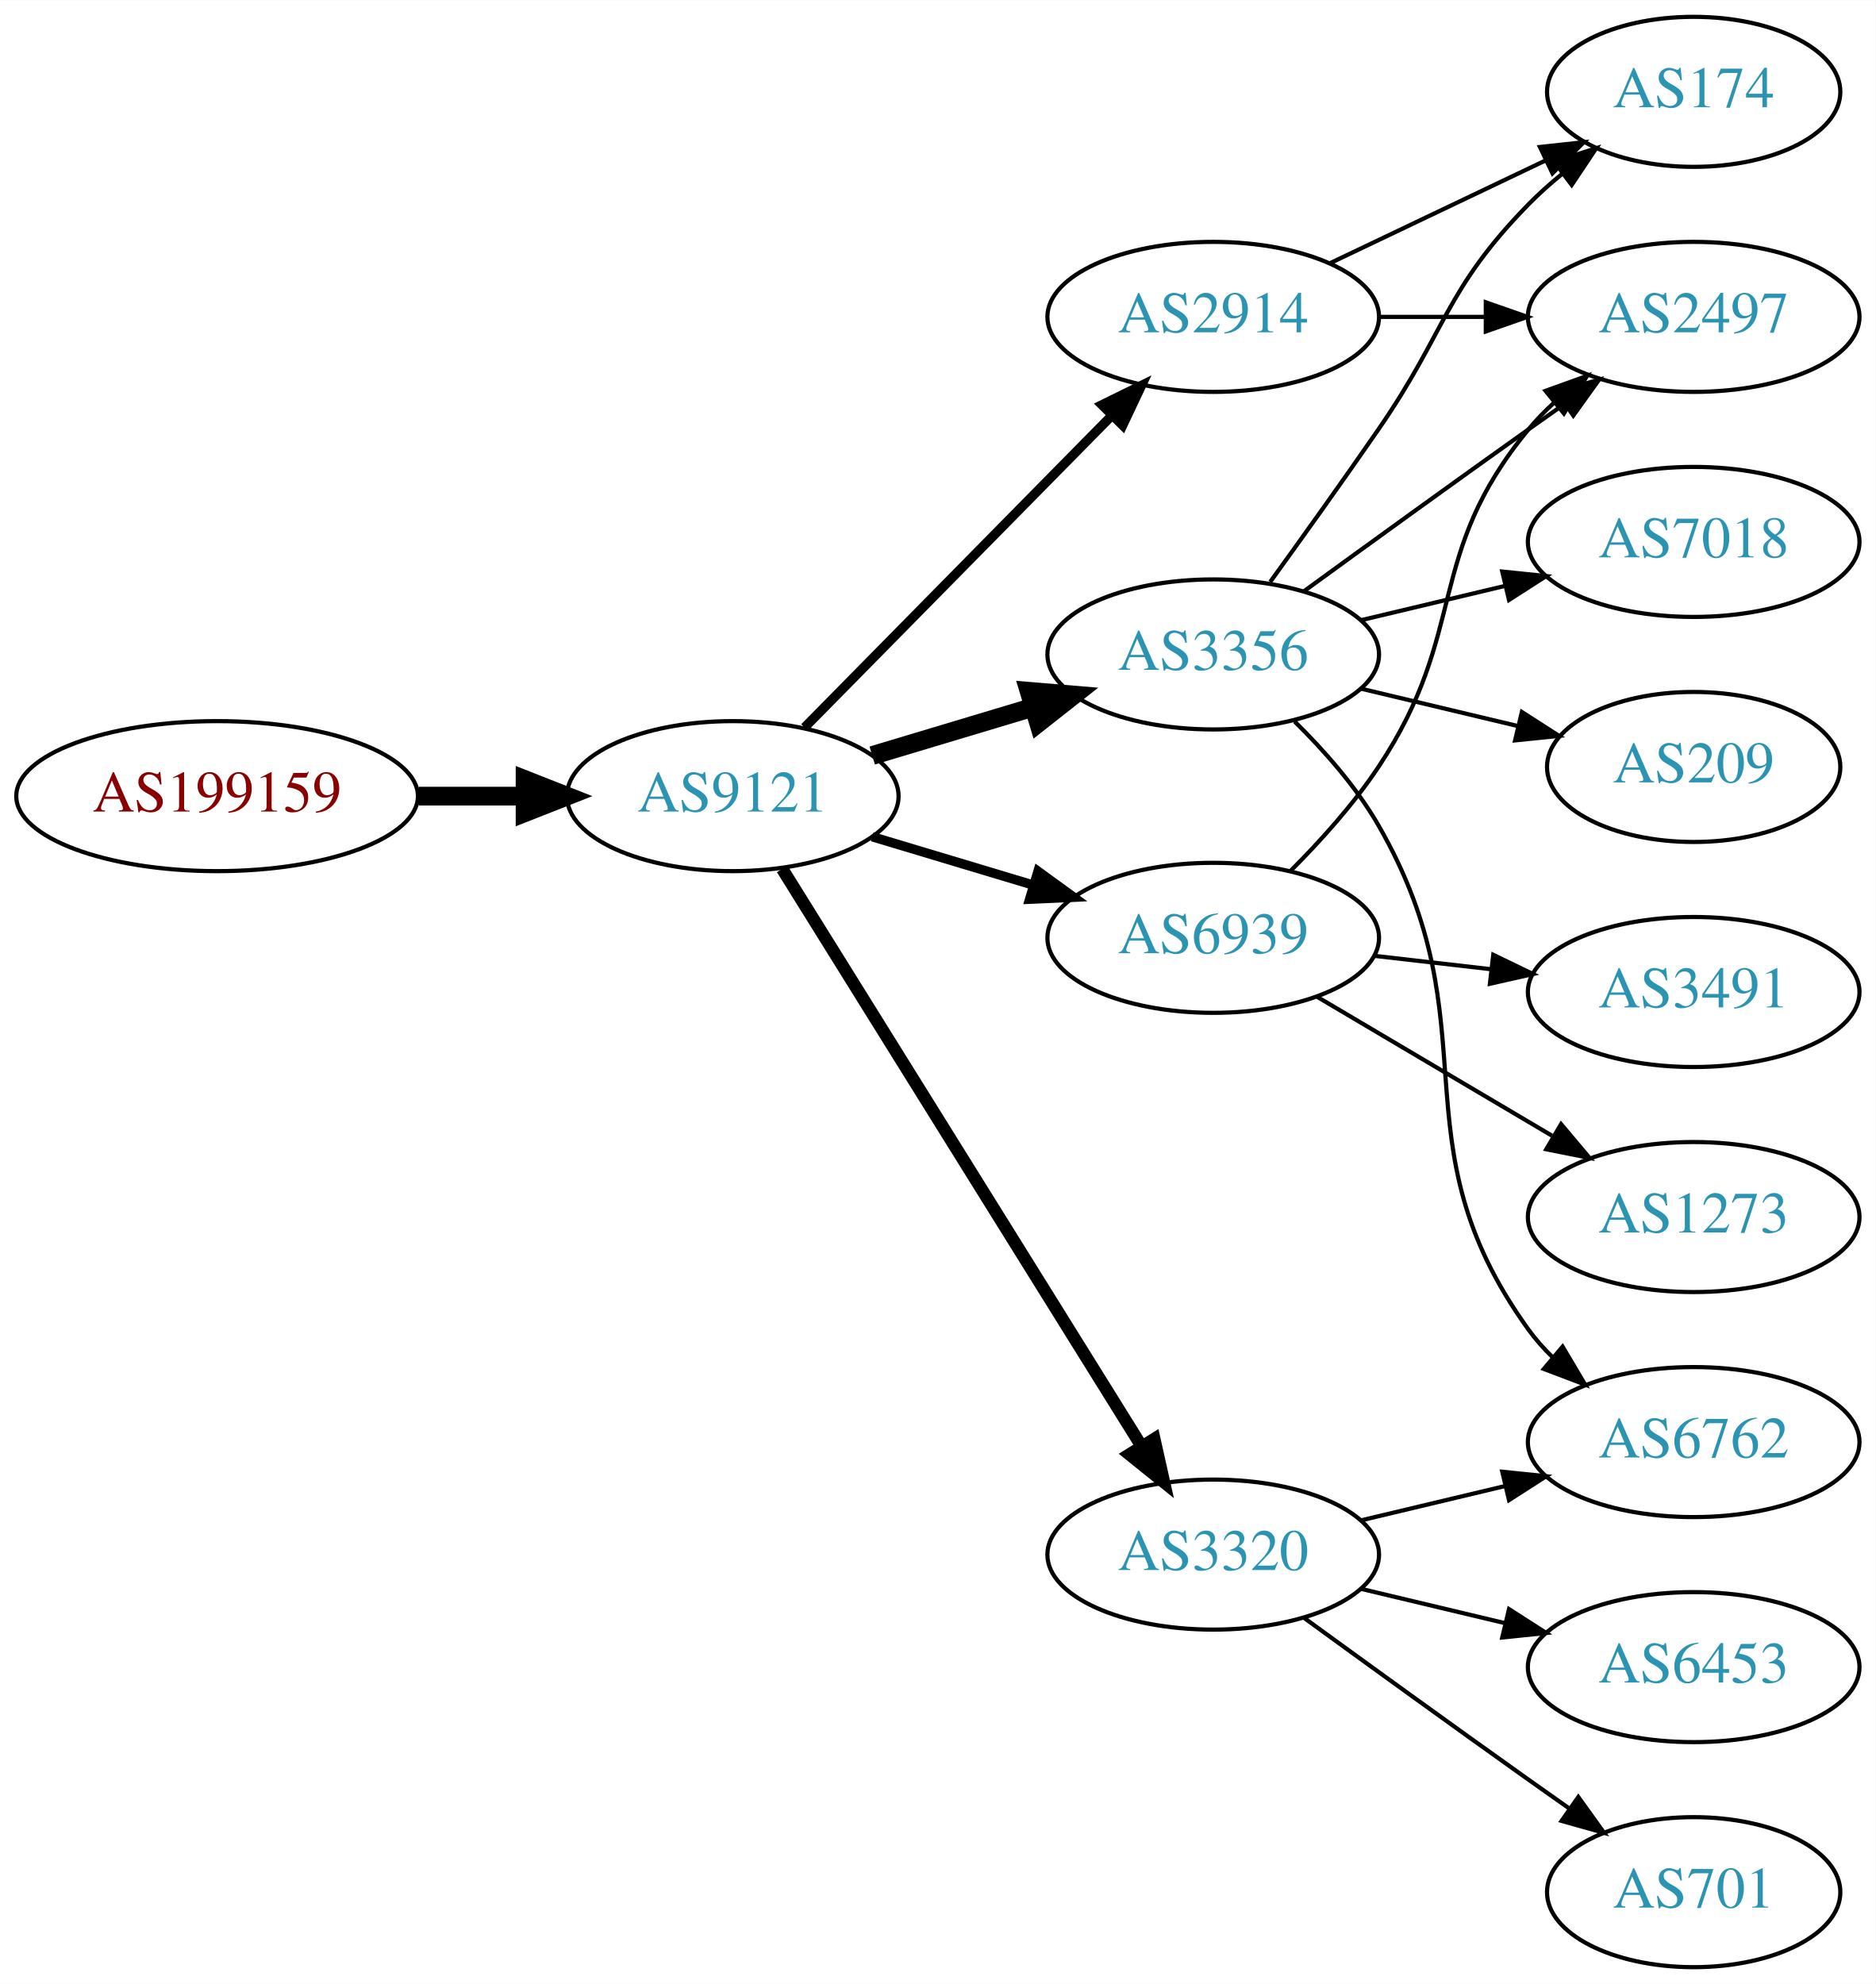
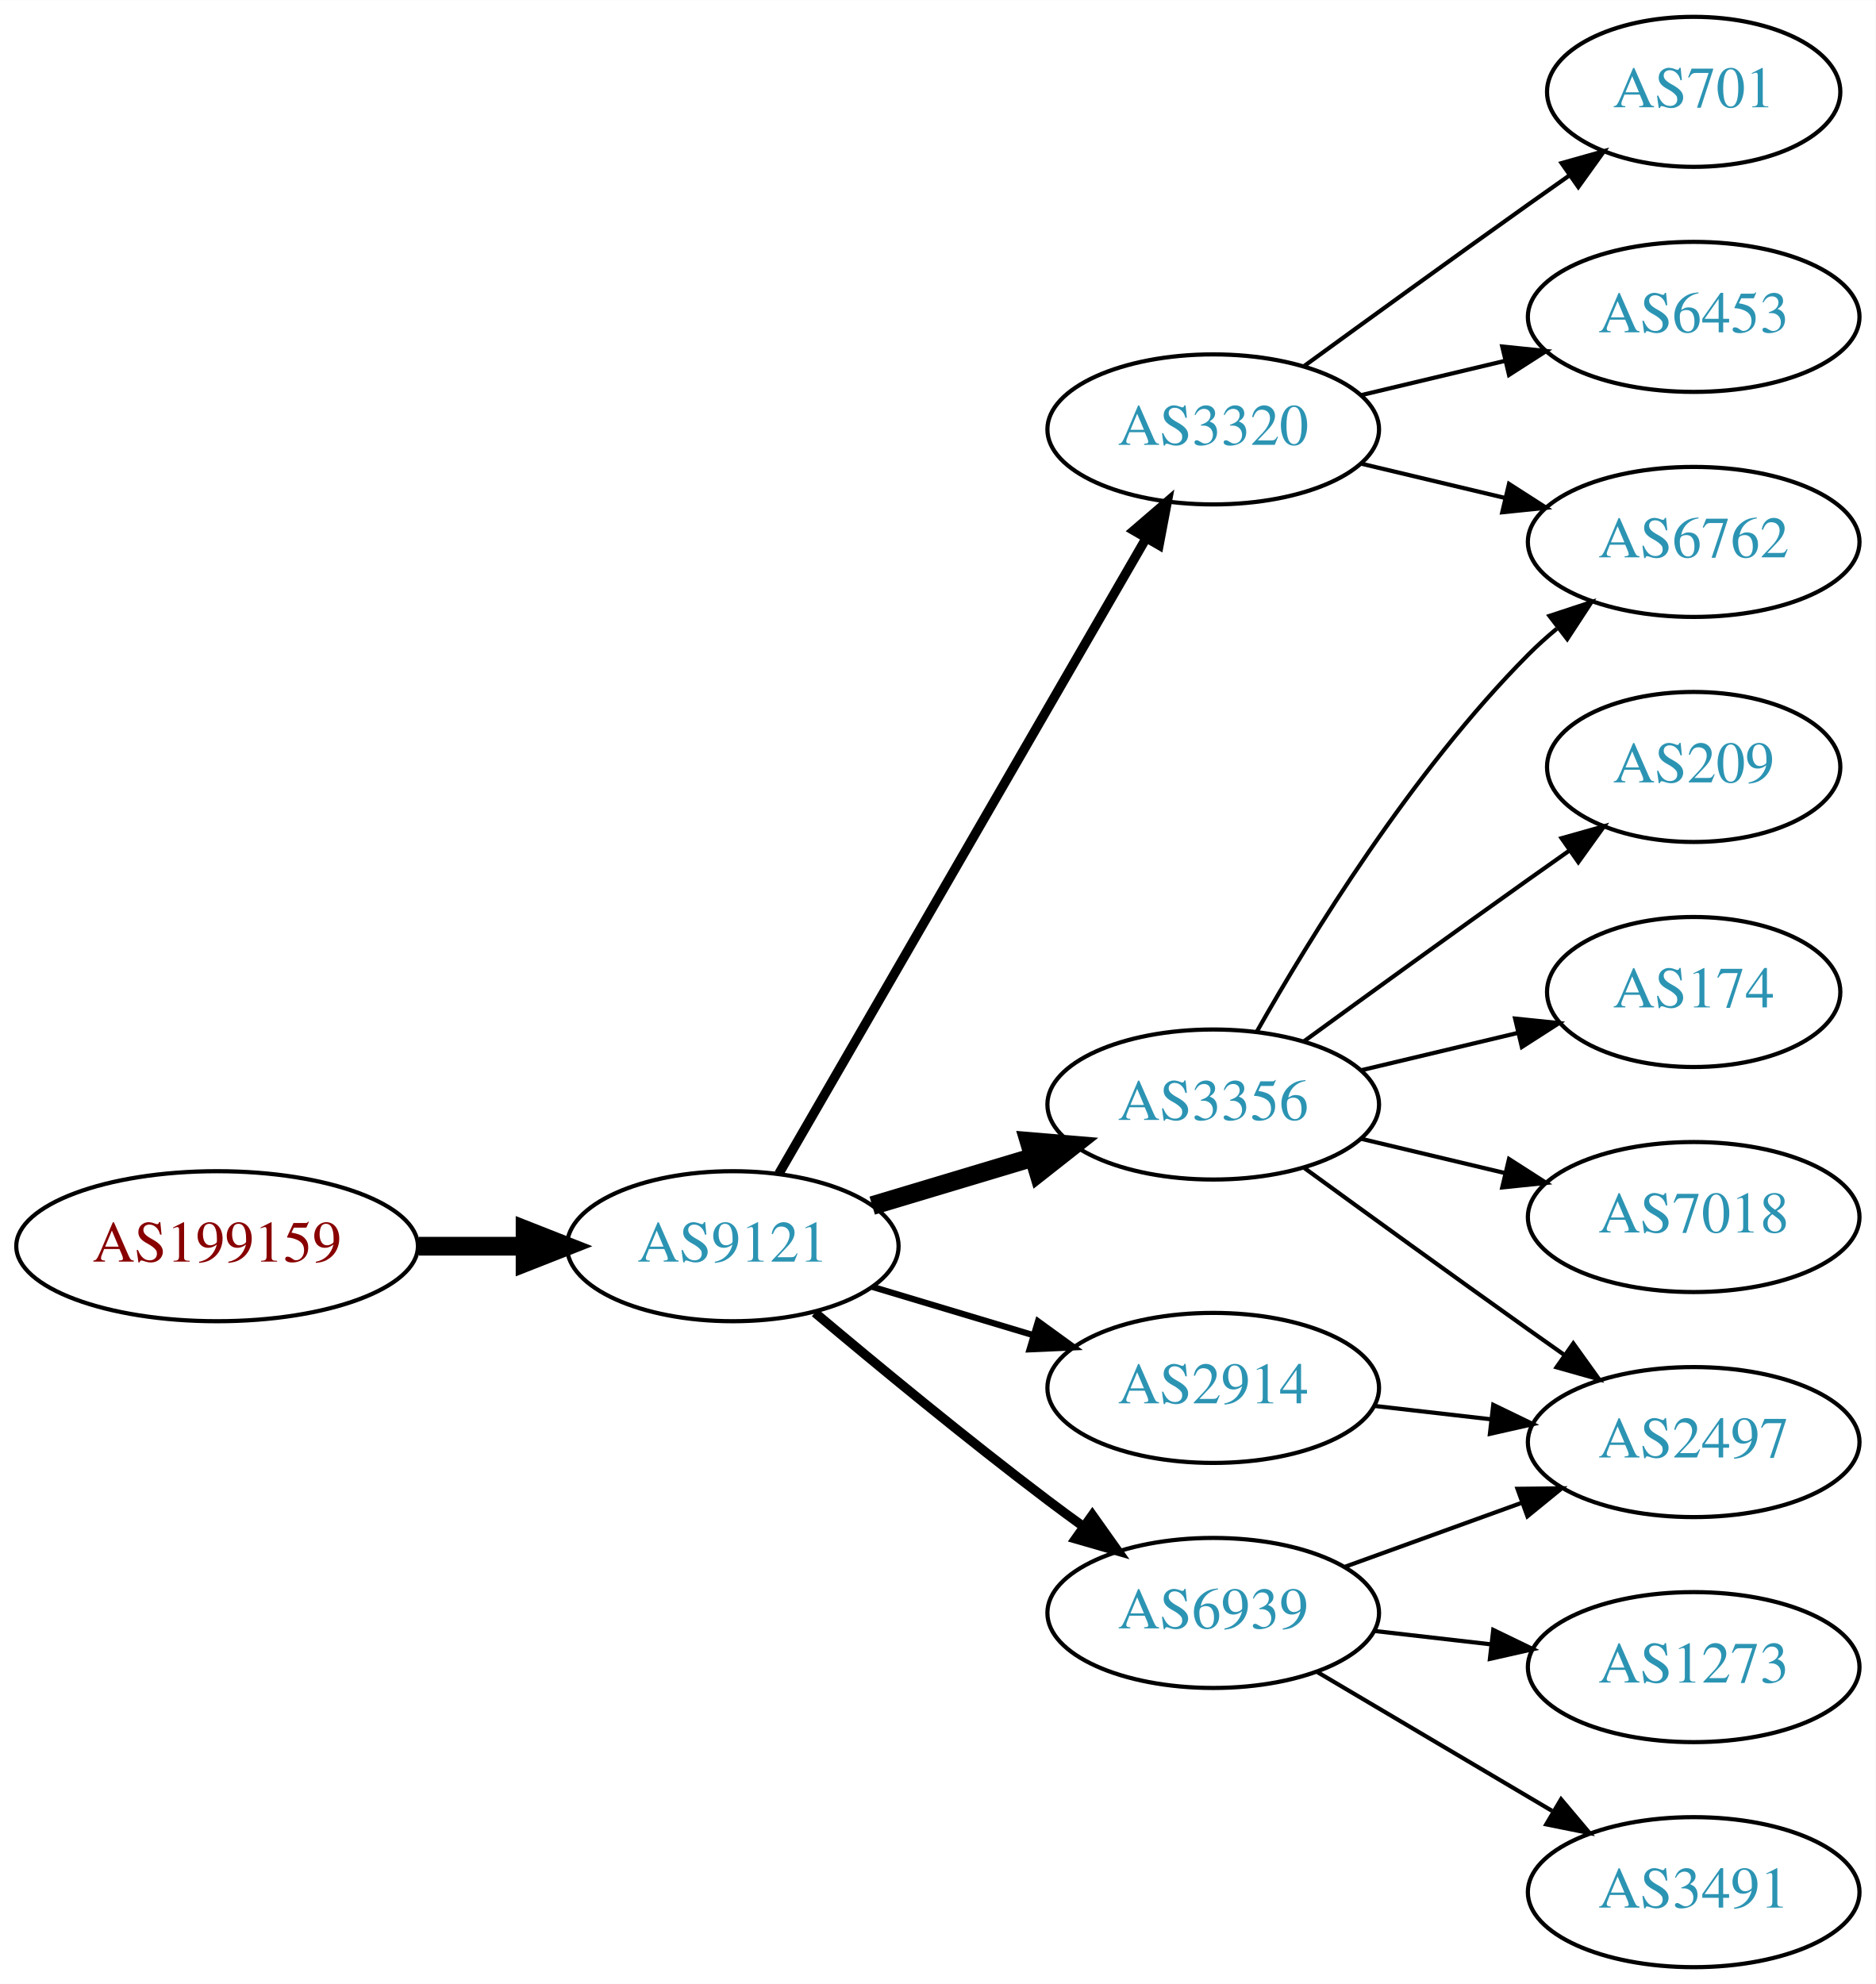
<svg xmlns="http://www.w3.org/2000/svg" xmlns:xlink="http://www.w3.org/1999/xlink" width="450pt" height="476pt" viewBox="0.00 0.00 450.07 476.00">
  <g id="graph0" class="graph" transform="scale(1 1) rotate(0) translate(4 472)">
    <polygon fill="white" stroke="none" points="-4,4 -4,-472 446.07,-472 446.07,4 -4,4" />
    <g id="node1" class="node">
      <g id="a_node1">
        <a xlink:href="/asn/199159" xlink:title="AS199159 ~ powered by ANX [AT]">
-           <ellipse fill="#ffffff" stroke="black" cx="48.096" cy="-281" rx="48.192" ry="18" />
-           <text text-anchor="middle" x="48.096" y="-277.3" font-family="Times,serif" font-size="14.00" fill="#880000">AS199159</text>
+           <ellipse fill="#ffffff" stroke="black" cx="48.096" cy="-173" rx="48.192" ry="18" />
+           <text text-anchor="middle" x="48.096" y="-169.3" font-family="Times,serif" font-size="14.00" fill="#880000">AS199159</text>
        </a>
      </g>
    </g>
    <g id="node2" class="node">
      <g id="a_node2">
        <a xlink:href="/asn/9121" xlink:title="AS9121 ~ TTNet [TR]">
-           <ellipse fill="#ffffff" stroke="black" cx="171.838" cy="-281" rx="39.794" ry="18" />
-           <text text-anchor="middle" x="171.838" y="-277.3" font-family="Times,serif" font-size="14.00" fill="#2c94b3">AS9121</text>
+           <ellipse fill="#ffffff" stroke="black" cx="171.838" cy="-173" rx="39.794" ry="18" />
+           <text text-anchor="middle" x="171.838" y="-169.3" font-family="Times,serif" font-size="14.00" fill="#2c94b3">AS9121</text>
        </a>
      </g>
    </g>
    <g id="edge1" class="edge">
-       <path fill="none" stroke="black" stroke-width="4.5" d="M96.513,-281C104.867,-281 113.577,-281 121.969,-281" />
-       <polygon fill="black" stroke="black" stroke-width="4.5" points="122.004,-284.938 132.004,-281 122.004,-277.063 122.004,-284.938" />
+       <path fill="none" stroke="black" stroke-width="4.5" d="M96.513,-173C104.867,-173 113.577,-173 121.969,-173" />
+       <polygon fill="black" stroke="black" stroke-width="4.5" points="122.004,-176.938 132.004,-173 122.004,-169.063 122.004,-176.938" />
    </g>
    <g id="node3" class="node">
      <g id="a_node3">
-         <a xlink:href="/asn/3356" xlink:title="AS3356 ~ Level 3 Parent, LLC [US]">
-           <ellipse fill="#ffffff" stroke="black" cx="287.131" cy="-315" rx="39.794" ry="18" />
-           <text text-anchor="middle" x="287.131" y="-311.3" font-family="Times,serif" font-size="14.00" fill="#2c94b3">AS3356</text>
+         <a xlink:href="/asn/3320" xlink:title="AS3320 ~ DTAG [DE]">
+           <ellipse fill="#ffffff" stroke="black" cx="287.131" cy="-369" rx="39.794" ry="18" />
+           <text text-anchor="middle" x="287.131" y="-365.3" font-family="Times,serif" font-size="14.00" fill="#2c94b3">AS3320</text>
        </a>
      </g>
    </g>
    <g id="edge2" class="edge">
-       <path fill="none" stroke="black" stroke-width="4.5" d="M205.303,-290.743C217.273,-294.335 231.016,-298.46 243.734,-302.277" />
-       <polygon fill="black" stroke="black" stroke-width="4.5" points="242.951,-306.152 253.661,-305.256 245.215,-298.61 242.951,-306.152" />
+       <path fill="none" stroke="black" stroke-width="2.25" d="M182.892,-190.394C202.838,-224.9 247.511,-302.186 271.014,-342.847" />
+       <polygon fill="black" stroke="black" stroke-width="2.25" points="268.065,-344.739 276.099,-351.645 274.125,-341.236 268.065,-344.739" />
    </g>
    <g id="node4" class="node">
      <g id="a_node4">
        <a xlink:href="/asn/2914" xlink:title="AS2914 ~ NTT America, Inc. [US]">
-           <ellipse fill="#ffffff" stroke="black" cx="287.131" cy="-396" rx="39.794" ry="18" />
-           <text text-anchor="middle" x="287.131" y="-392.3" font-family="Times,serif" font-size="14.00" fill="#2c94b3">AS2914</text>
+           <ellipse fill="#ffffff" stroke="black" cx="287.131" cy="-139" rx="39.794" ry="18" />
+           <text text-anchor="middle" x="287.131" y="-135.3" font-family="Times,serif" font-size="14.00" fill="#2c94b3">AS2914</text>
        </a>
      </g>
    </g>
    <g id="edge3" class="edge">
-       <path fill="none" stroke="black" stroke-width="2.25" d="M189.07,-297.477C208.42,-317.118 240.897,-350.084 262.902,-372.421" />
-       <polygon fill="black" stroke="black" stroke-width="2.25" points="260.418,-374.886 269.929,-379.554 265.404,-369.974 260.418,-374.886" />
+       <path fill="none" stroke="black" stroke-width="1.5" d="M205.303,-163.257C217.273,-159.665 231.016,-155.54 243.734,-151.723" />
+       <polygon fill="black" stroke="black" stroke-width="1.5" points="245.089,-154.971 253.661,-148.744 243.077,-148.267 245.089,-154.971" />
    </g>
    <g id="node5" class="node">
      <g id="a_node5">
-         <a xlink:href="/asn/3320" xlink:title="AS3320 ~ DTAG [DE]">
-           <ellipse fill="#ffffff" stroke="black" cx="287.131" cy="-99" rx="39.794" ry="18" />
-           <text text-anchor="middle" x="287.131" y="-95.3" font-family="Times,serif" font-size="14.00" fill="#2c94b3">AS3320</text>
+         <a xlink:href="/asn/3356" xlink:title="AS3356 ~ Level 3 Parent, LLC [US]">
+           <ellipse fill="#ffffff" stroke="black" cx="287.131" cy="-207" rx="39.794" ry="18" />
+           <text text-anchor="middle" x="287.131" y="-203.3" font-family="Times,serif" font-size="14.00" fill="#2c94b3">AS3356</text>
        </a>
      </g>
    </g>
    <g id="edge4" class="edge">
-       <path fill="none" stroke="black" stroke-width="3" d="M183.701,-263.549C203.664,-231.479 246.286,-163.009 269.769,-125.285" />
-       <polygon fill="black" stroke="black" stroke-width="3" points="272.987,-126.737 275.301,-116.398 267.045,-123.038 272.987,-126.737" />
+       <path fill="none" stroke="black" stroke-width="4.5" d="M205.303,-182.743C217.273,-186.335 231.016,-190.46 243.734,-194.277" />
+       <polygon fill="black" stroke="black" stroke-width="4.5" points="242.951,-198.152 253.661,-197.256 245.215,-190.61 242.951,-198.152" />
    </g>
    <g id="node6" class="node">
      <g id="a_node6">
        <a xlink:href="/asn/6939" xlink:title="AS6939 ~ Hurricane Electric LLC [US]">
-           <ellipse fill="#ffffff" stroke="black" cx="287.131" cy="-247" rx="39.794" ry="18" />
-           <text text-anchor="middle" x="287.131" y="-243.3" font-family="Times,serif" font-size="14.00" fill="#2c94b3">AS6939</text>
+           <ellipse fill="#ffffff" stroke="black" cx="287.131" cy="-85" rx="39.794" ry="18" />
+           <text text-anchor="middle" x="287.131" y="-81.3" font-family="Times,serif" font-size="14.00" fill="#2c94b3">AS6939</text>
        </a>
      </g>
    </g>
    <g id="edge5" class="edge">
-       <path fill="none" stroke="black" stroke-width="2.25" d="M205.303,-271.257C217.273,-267.665 231.016,-263.54 243.734,-259.723" />
-       <polygon fill="black" stroke="black" stroke-width="2.25" points="245.089,-262.971 253.661,-256.744 243.077,-256.267 245.089,-262.971" />
+       <path fill="none" stroke="black" stroke-width="2.25" d="M191.545,-157.055C206.456,-144.507 227.995,-126.738 247.484,-112 250.245,-109.913 253.147,-107.778 256.07,-105.669" />
+       <polygon fill="black" stroke="black" stroke-width="2.25" points="258.132,-108.498 264.259,-99.854 254.079,-102.791 258.132,-108.498" />
    </g>
    <g id="node7" class="node">
      <g id="a_node7">
-         <a xlink:href="/asn/174" xlink:title="AS174 ~ Cogent Communications [US]">
-           <ellipse fill="#ffffff" stroke="black" cx="402.424" cy="-450" rx="35.194" ry="18" />
-           <text text-anchor="middle" x="402.424" y="-446.3" font-family="Times,serif" font-size="14.00" fill="#2c94b3">AS174</text>
+         <a xlink:href="/asn/6762" xlink:title="AS6762 ~ TELECOM ITALIA SPARKLE S.p.A. [IT]">
+           <ellipse fill="#ffffff" stroke="black" cx="402.424" cy="-342" rx="39.794" ry="18" />
+           <text text-anchor="middle" x="402.424" y="-338.3" font-family="Times,serif" font-size="14.00" fill="#2c94b3">AS6762</text>
        </a>
      </g>
    </g>
    <g id="edge6" class="edge">
-       <path fill="none" stroke="black" d="M300.81,-332.406C308.426,-342.937 318.258,-356.67 326.777,-369 343.173,-392.731 342.605,-402.383 362.777,-423 365.257,-425.534 368.003,-427.983 370.856,-430.304" />
-       <polygon fill="black" stroke="black" points="368.947,-433.248 379.041,-436.468 373.158,-427.657 368.947,-433.248" />
+       <path fill="none" stroke="black" d="M322.738,-360.752C333.609,-358.162 345.764,-355.265 357.206,-352.538" />
+       <polygon fill="black" stroke="black" points="358.112,-355.92 367.029,-350.197 356.49,-349.111 358.112,-355.92" />
    </g>
    <g id="node8" class="node">
      <g id="a_node8">
-         <a xlink:href="/asn/7018" xlink:title="AS7018 ~ AT&amp;T Services, Inc. [US]">
-           <ellipse fill="#ffffff" stroke="black" cx="402.424" cy="-342" rx="39.794" ry="18" />
-           <text text-anchor="middle" x="402.424" y="-338.3" font-family="Times,serif" font-size="14.00" fill="#2c94b3">AS7018</text>
+         <a xlink:href="/asn/6453" xlink:title="AS6453 ~ TATA COMMUNICATIONS (AMERICA) INC [US]">
+           <ellipse fill="#ffffff" stroke="black" cx="402.424" cy="-396" rx="39.794" ry="18" />
+           <text text-anchor="middle" x="402.424" y="-392.3" font-family="Times,serif" font-size="14.00" fill="#2c94b3">AS6453</text>
        </a>
      </g>
    </g>
    <g id="edge7" class="edge">
-       <path fill="none" stroke="black" d="M322.738,-323.248C333.609,-325.838 345.764,-328.735 357.206,-331.462" />
-       <polygon fill="black" stroke="black" points="356.49,-334.889 367.029,-333.803 358.112,-328.08 356.49,-334.889" />
+       <path fill="none" stroke="black" d="M322.738,-377.248C333.609,-379.838 345.764,-382.735 357.206,-385.462" />
+       <polygon fill="black" stroke="black" points="356.49,-388.889 367.029,-387.803 358.112,-382.08 356.49,-388.889" />
    </g>
    <g id="node9" class="node">
      <g id="a_node9">
-         <a xlink:href="/asn/2497" xlink:title="AS2497 ~ Internet Initiative Japan Inc. [JP]">
-           <ellipse fill="#ffffff" stroke="black" cx="402.424" cy="-396" rx="39.794" ry="18" />
-           <text text-anchor="middle" x="402.424" y="-392.3" font-family="Times,serif" font-size="14.00" fill="#2c94b3">AS2497</text>
+         <a xlink:href="/asn/701" xlink:title="AS701 ~ UUNET [US]">
+           <ellipse fill="#ffffff" stroke="black" cx="402.424" cy="-450" rx="35.194" ry="18" />
+           <text text-anchor="middle" x="402.424" y="-446.3" font-family="Times,serif" font-size="14.00" fill="#2c94b3">AS701</text>
        </a>
      </g>
    </g>
    <g id="edge8" class="edge">
-       <path fill="none" stroke="black" d="M308.979,-330.222C323.913,-341.091 344.527,-356.025 362.777,-369 365.598,-371.005 368.541,-373.085 371.489,-375.159" />
-       <polygon fill="black" stroke="black" points="369.516,-378.05 379.714,-380.926 373.535,-372.319 369.516,-378.05" />
+       <path fill="none" stroke="black" d="M308.979,-384.222C323.913,-395.091 344.527,-410.025 362.777,-423 365.988,-425.282 369.357,-427.661 372.711,-430.018" />
+       <polygon fill="black" stroke="black" points="370.723,-432.899 380.922,-435.77 374.74,-427.166 370.723,-432.899" />
    </g>
    <g id="node10" class="node">
      <g id="a_node10">
+         <a xlink:href="/asn/2497" xlink:title="AS2497 ~ Internet Initiative Japan Inc. [JP]">
+           <ellipse fill="#ffffff" stroke="black" cx="402.424" cy="-126" rx="39.794" ry="18" />
+           <text text-anchor="middle" x="402.424" y="-122.3" font-family="Times,serif" font-size="14.00" fill="#2c94b3">AS2497</text>
+         </a>
+       </g>
+     </g>
+     <g id="edge17" class="edge">
+       <path fill="none" stroke="black" d="M325.856,-134.671C334.837,-133.641 344.536,-132.528 353.893,-131.454" />
+       <polygon fill="black" stroke="black" points="354.328,-134.927 363.864,-130.31 353.53,-127.973 354.328,-134.927" />
+     </g>
+     <g id="edge10" class="edge">
+       <path fill="none" stroke="black" d="M297.591,-224.49C310.373,-247.096 334.805,-286.886 362.777,-315 364.888,-317.121 367.184,-319.188 369.57,-321.171" />
+       <polygon fill="black" stroke="black" points="367.822,-324.242 377.885,-327.556 372.085,-318.69 367.822,-324.242" />
+     </g>
+     <g id="edge9" class="edge">
+       <path fill="none" stroke="black" d="M308.979,-191.778C323.913,-180.909 344.527,-165.975 362.777,-153 365.598,-150.995 368.541,-148.915 371.489,-146.841" />
+       <polygon fill="black" stroke="black" points="373.535,-149.681 379.714,-141.074 369.516,-143.95 373.535,-149.681" />
+     </g>
+     <g id="node11" class="node">
+       <g id="a_node11">
+         <a xlink:href="/asn/174" xlink:title="AS174 ~ Cogent Communications [US]">
+           <ellipse fill="#ffffff" stroke="black" cx="402.424" cy="-234" rx="35.194" ry="18" />
+           <text text-anchor="middle" x="402.424" y="-230.3" font-family="Times,serif" font-size="14.00" fill="#2c94b3">AS174</text>
+         </a>
+       </g>
+     </g>
+     <g id="edge11" class="edge">
+       <path fill="none" stroke="black" d="M322.738,-215.248C334.533,-218.058 347.837,-221.229 360.105,-224.153" />
+       <polygon fill="black" stroke="black" points="359.571,-227.624 370.11,-226.537 361.194,-220.814 359.571,-227.624" />
+     </g>
+     <g id="node12" class="node">
+       <g id="a_node12">
+         <a xlink:href="/asn/7018" xlink:title="AS7018 ~ AT&amp;T Services, Inc. [US]">
+           <ellipse fill="#ffffff" stroke="black" cx="402.424" cy="-180" rx="39.794" ry="18" />
+           <text text-anchor="middle" x="402.424" y="-176.3" font-family="Times,serif" font-size="14.00" fill="#2c94b3">AS7018</text>
+         </a>
+       </g>
+     </g>
+     <g id="edge12" class="edge">
+       <path fill="none" stroke="black" d="M322.738,-198.752C333.609,-196.162 345.764,-193.265 357.206,-190.538" />
+       <polygon fill="black" stroke="black" points="358.112,-193.92 367.029,-188.197 356.49,-187.111 358.112,-193.92" />
+     </g>
+     <g id="node13" class="node">
+       <g id="a_node13">
        <a xlink:href="/asn/209" xlink:title="AS209 ~ CenturyLink Communications, LLC [US]">
          <ellipse fill="#ffffff" stroke="black" cx="402.424" cy="-288" rx="35.194" ry="18" />
          <text text-anchor="middle" x="402.424" y="-284.3" font-family="Times,serif" font-size="14.00" fill="#2c94b3">AS209</text>
        </a>
      </g>
    </g>
-     <g id="edge9" class="edge">
-       <path fill="none" stroke="black" d="M322.738,-306.752C334.533,-303.942 347.837,-300.771 360.105,-297.847" />
-       <polygon fill="black" stroke="black" points="361.194,-301.186 370.11,-295.463 359.571,-294.376 361.194,-301.186" />
+     <g id="edge13" class="edge">
+       <path fill="none" stroke="black" d="M308.979,-222.222C323.913,-233.091 344.527,-248.025 362.777,-261 365.988,-263.282 369.357,-265.661 372.711,-268.018" />
+       <polygon fill="black" stroke="black" points="370.723,-270.899 380.922,-273.77 374.74,-265.166 370.723,-270.899" />
    </g>
-     <g id="node11" class="node">
-       <g id="a_node11">
-         <a xlink:href="/asn/6762" xlink:title="AS6762 ~ TELECOM ITALIA SPARKLE S.p.A. [IT]">
-           <ellipse fill="#ffffff" stroke="black" cx="402.424" cy="-126" rx="39.794" ry="18" />
-           <text text-anchor="middle" x="402.424" y="-122.3" font-family="Times,serif" font-size="14.00" fill="#2c94b3">AS6762</text>
-         </a>
-       </g>
+     <g id="edge16" class="edge">
+       <path fill="none" stroke="black" d="M318.79,-96.095C331.762,-100.79 347.055,-106.324 360.936,-111.348" />
+       <polygon fill="black" stroke="black" points="360.146,-114.784 370.741,-114.896 362.529,-108.202 360.146,-114.784" />
    </g>
-     <g id="edge10" class="edge">
-       <path fill="none" stroke="black" d="M306.66,-298.914C313.803,-291.882 321.505,-283.155 326.777,-274 354.779,-225.379 329.945,-198.498 362.777,-153 364.484,-150.636 366.463,-148.406 368.607,-146.32" />
-       <polygon fill="black" stroke="black" points="370.97,-148.907 376.372,-139.793 366.465,-143.549 370.97,-148.907" />
-     </g>
-     <g id="edge11" class="edge">
-       <path fill="none" stroke="black" d="M315.267,-408.934C330.699,-416.29 350.185,-425.577 366.72,-433.459" />
-       <polygon fill="black" stroke="black" points="365.529,-436.768 376.062,-437.911 368.54,-430.449 365.529,-436.768" />
-     </g>
-     <g id="edge12" class="edge">
-       <path fill="none" stroke="black" d="M326.803,-396C335.006,-396 343.77,-396 352.302,-396" />
-       <polygon fill="black" stroke="black" points="352.541,-399.5 362.541,-396 352.541,-392.5 352.541,-399.5" />
-     </g>
-     <g id="edge13" class="edge">
-       <path fill="none" stroke="black" d="M322.738,-107.248C333.609,-109.838 345.764,-112.735 357.206,-115.462" />
-       <polygon fill="black" stroke="black" points="356.49,-118.889 367.029,-117.803 358.112,-112.08 356.49,-118.889" />
-     </g>
-     <g id="node12" class="node">
-       <g id="a_node12">
-         <a xlink:href="/asn/701" xlink:title="AS701 ~ UUNET [US]">
-           <ellipse fill="#ffffff" stroke="black" cx="402.424" cy="-18" rx="35.194" ry="18" />
-           <text text-anchor="middle" x="402.424" y="-14.3" font-family="Times,serif" font-size="14.00" fill="#2c94b3">AS701</text>
+     <g id="node14" class="node">
+       <g id="a_node14">
+         <a xlink:href="/asn/3491" xlink:title="AS3491 ~ PCCW Global, Inc. [US]">
+           <ellipse fill="#ffffff" stroke="black" cx="402.424" cy="-18" rx="39.794" ry="18" />
+           <text text-anchor="middle" x="402.424" y="-14.3" font-family="Times,serif" font-size="14.00" fill="#2c94b3">AS3491</text>
        </a>
      </g>
    </g>
    <g id="edge14" class="edge">
-       <path fill="none" stroke="black" d="M308.979,-83.778C323.913,-72.909 344.527,-57.975 362.777,-45 365.988,-42.718 369.357,-40.339 372.711,-37.982" />
-       <polygon fill="black" stroke="black" points="374.74,-40.834 380.922,-32.23 370.723,-35.101 374.74,-40.834" />
+       <path fill="none" stroke="black" d="M312.157,-70.791C328.53,-61.109 350.417,-48.165 368.421,-37.518" />
+       <polygon fill="black" stroke="black" points="370.606,-40.291 377.432,-32.188 367.043,-34.266 370.606,-40.291" />
    </g>
-     <g id="node13" class="node">
-       <g id="a_node13">
-         <a xlink:href="/asn/6453" xlink:title="AS6453 ~ TATA COMMUNICATIONS (AMERICA) INC [US]">
+     <g id="node15" class="node">
+       <g id="a_node15">
+         <a xlink:href="/asn/1273" xlink:title="AS1273 ~ Vodafone Group PLC [EU]">
          <ellipse fill="#ffffff" stroke="black" cx="402.424" cy="-72" rx="39.794" ry="18" />
-           <text text-anchor="middle" x="402.424" y="-68.3" font-family="Times,serif" font-size="14.00" fill="#2c94b3">AS6453</text>
+           <text text-anchor="middle" x="402.424" y="-68.3" font-family="Times,serif" font-size="14.00" fill="#2c94b3">AS1273</text>
        </a>
      </g>
    </g>
    <g id="edge15" class="edge">
-       <path fill="none" stroke="black" d="M322.738,-90.752C333.609,-88.162 345.764,-85.265 357.206,-82.538" />
-       <polygon fill="black" stroke="black" points="358.112,-85.92 367.029,-80.197 356.49,-79.111 358.112,-85.92" />
-     </g>
-     <g id="edge16" class="edge">
-       <path fill="none" stroke="black" d="M305.688,-263.054C312.844,-270.212 320.817,-279.041 326.777,-288 348.599,-320.8 337.713,-338.606 362.777,-369 364.633,-371.25 366.72,-373.396 368.939,-375.424" />
-       <polygon fill="black" stroke="black" points="366.874,-378.256 376.843,-381.844 371.287,-372.823 366.874,-378.256" />
-     </g>
-     <g id="node14" class="node">
-       <g id="a_node14">
-         <a xlink:href="/asn/3491" xlink:title="AS3491 ~ PCCW Global, Inc. [US]">
-           <ellipse fill="#ffffff" stroke="black" cx="402.424" cy="-234" rx="39.794" ry="18" />
-           <text text-anchor="middle" x="402.424" y="-230.3" font-family="Times,serif" font-size="14.00" fill="#2c94b3">AS3491</text>
-         </a>
-       </g>
-     </g>
-     <g id="edge17" class="edge">
-       <path fill="none" stroke="black" d="M325.856,-242.671C334.837,-241.641 344.536,-240.528 353.893,-239.454" />
-       <polygon fill="black" stroke="black" points="354.328,-242.927 363.864,-238.31 353.53,-235.973 354.328,-242.927" />
-     </g>
-     <g id="node15" class="node">
-       <g id="a_node15">
-         <a xlink:href="/asn/1273" xlink:title="AS1273 ~ Vodafone Group PLC [EU]">
-           <ellipse fill="#ffffff" stroke="black" cx="402.424" cy="-180" rx="39.794" ry="18" />
-           <text text-anchor="middle" x="402.424" y="-176.3" font-family="Times,serif" font-size="14.00" fill="#2c94b3">AS1273</text>
-         </a>
-       </g>
-     </g>
-     <g id="edge18" class="edge">
-       <path fill="none" stroke="black" d="M312.157,-232.791C328.53,-223.109 350.417,-210.165 368.421,-199.518" />
-       <polygon fill="black" stroke="black" points="370.606,-202.292 377.432,-194.188 367.043,-196.266 370.606,-202.292" />
+       <path fill="none" stroke="black" d="M325.856,-80.671C334.837,-79.641 344.536,-78.528 353.893,-77.454" />
+       <polygon fill="black" stroke="black" points="354.328,-80.927 363.864,-76.31 353.53,-73.973 354.328,-80.927" />
    </g>
  </g>
</svg>
